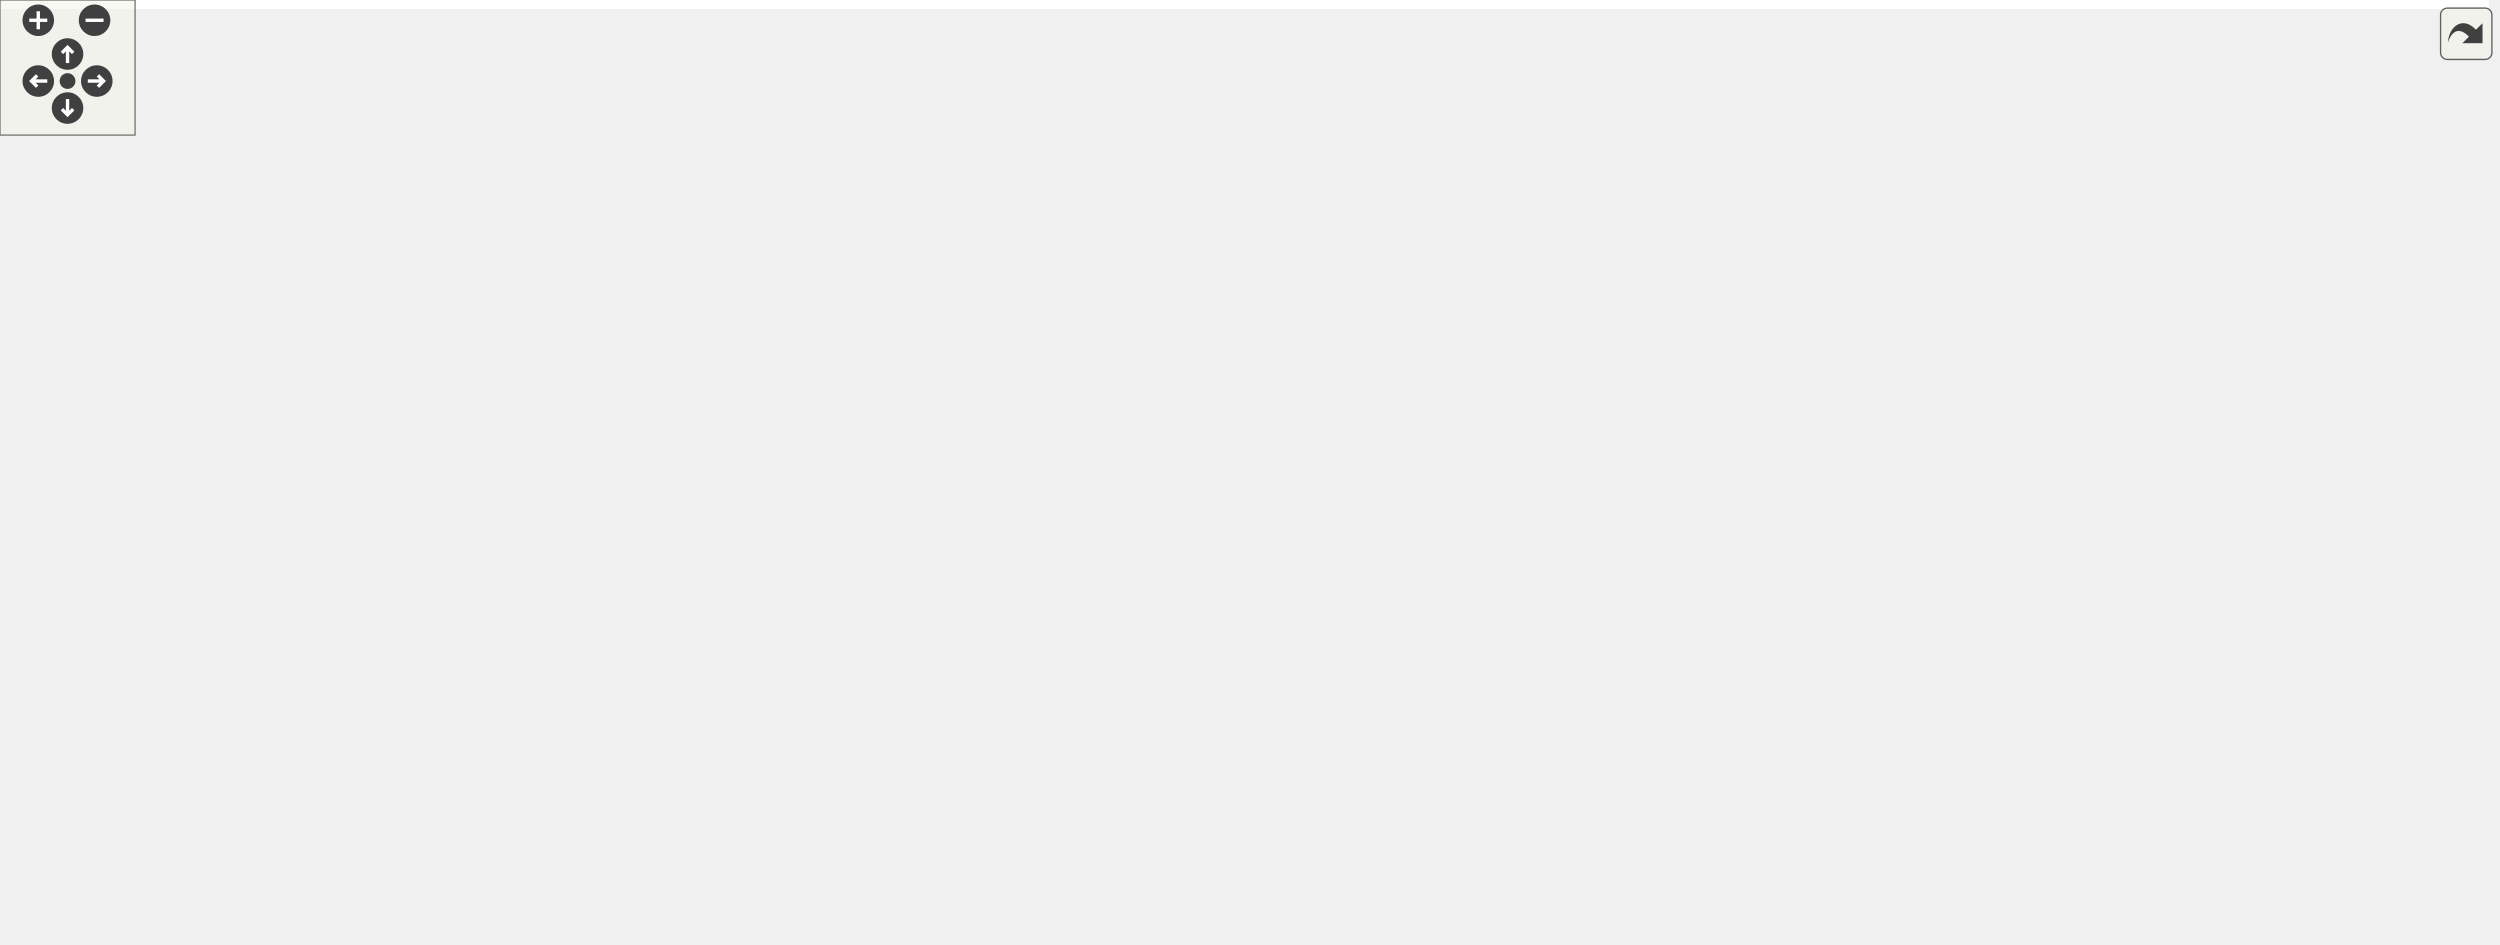
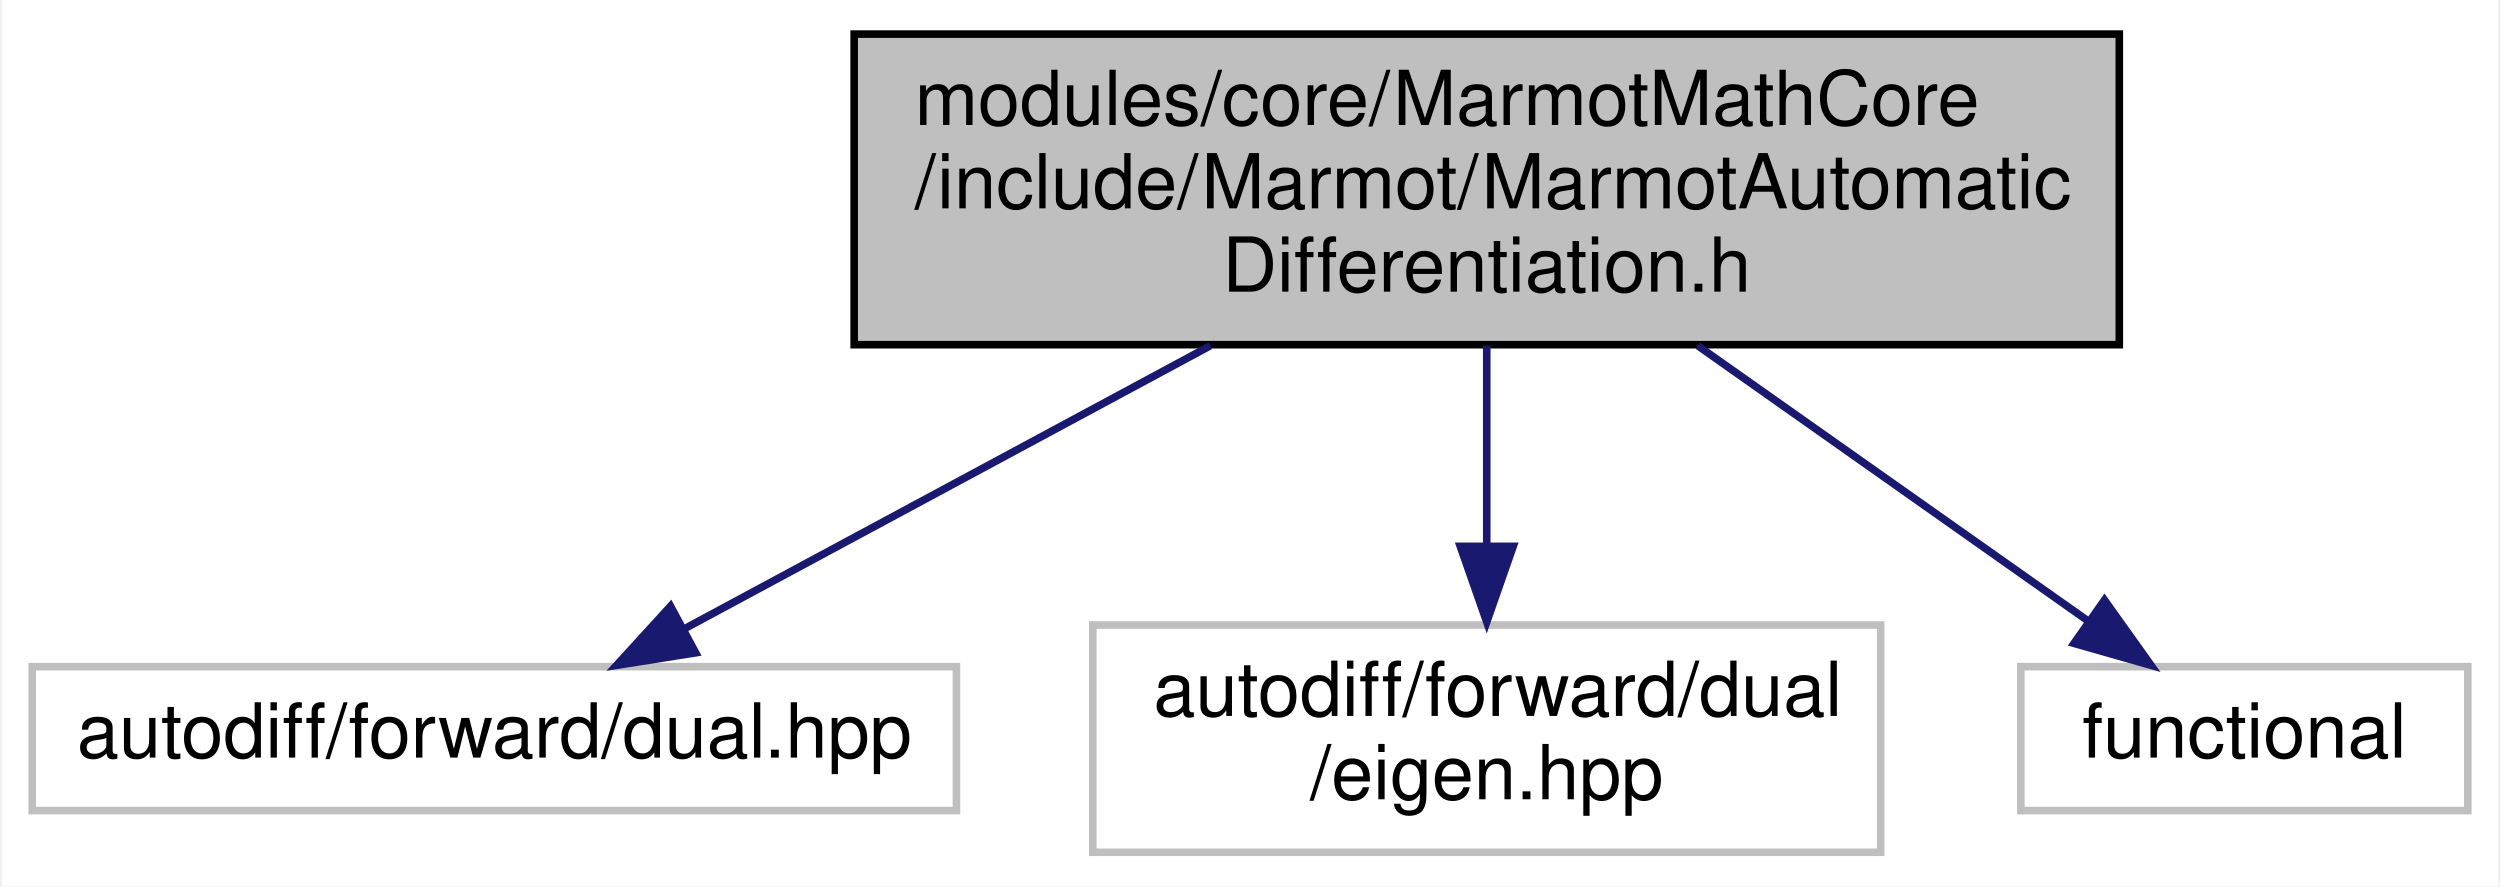
- <svg xmlns="http://www.w3.org/2000/svg" xmlns:xlink="http://www.w3.org/1999/xlink" id="main" version="1.1" xml:space="preserve">
-   <style type="text/css">
- .edge:hover path { stroke: red; }
- .edge:hover polygon { stroke: red; fill: red; }
- </style>
-   <defs>
-     <circle id="rim" cx="0" cy="0" r="7" />
-     <circle id="rim2" cx="0" cy="0" r="3.5" />
-     <g id="zoomPlus">
-       <use xlink:href="#rim" fill="#404040">
-         <set attributeName="fill" to="#808080" begin="zoomplus.mouseover" end="zoomplus.mouseout" />
-       </use>
-       <path d="M-4,0h8M0,-4v8" fill="none" stroke="white" stroke-width="1.5" pointer-events="none" />
-     </g>
-     <g id="zoomMin">
-       <use xlink:href="#rim" fill="#404040">
-         <set attributeName="fill" to="#808080" begin="zoomminus.mouseover" end="zoomminus.mouseout" />
-       </use>
-       <path d="M-4,0h8" fill="none" stroke="white" stroke-width="1.5" pointer-events="none" />
-     </g>
-     <g id="dirArrow">
-       <path fill="none" stroke="white" stroke-width="1.5" d="M0,-3.0v7 M-2.5,-0.5L0,-3.0L2.5,-0.5" />
-     </g>
-     <g id="resetDef">
-       <use xlink:href="#rim2" fill="#404040">
-         <set attributeName="fill" to="#808080" begin="reset.mouseover" end="reset.mouseout" />
-       </use>
-     </g>
-   </defs>
-   <svg id="graph" class="graph">
-     <g id="viewport">
-       <polygon fill="white" stroke="transparent" points="-4,4 -4,-359 1105.5,-359 1105.5,4 -4,4" />
-       <g id="node1" class="node">
-         <g id="a_node1">
-           <a xlink:title=" ">
-             <polygon fill="#bfbfbf" stroke="black" points="808.5,-313.5 808.5,-354.5 975.5,-354.5 975.5,-313.5 808.5,-313.5" />
-             <text text-anchor="start" x="816.5" y="-342.5" font-family="Helvetica,sans-Serif" font-size="10.00">modules/core/MarmotMathCore</text>
-             <text text-anchor="start" x="816.5" y="-331.5" font-family="Helvetica,sans-Serif" font-size="10.00">/include/Marmot/MarmotAutomatic</text>
-             <text text-anchor="middle" x="892" y="-320.5" font-family="Helvetica,sans-Serif" font-size="10.00">Differentiation.h</text>
-           </a>
-         </g>
-       </g>
-       <g id="node2" class="node">
-         <g id="a_node2">
-           <a xlink:href="MarmotTensor_8h.html" target="_top" xlink:title=" ">
-             <polygon fill="white" stroke="black" points="164.5,-252 164.5,-271 287.5,-271 287.5,-252 164.5,-252" />
-             <text text-anchor="middle" x="226" y="-259" font-family="Helvetica,sans-Serif" font-size="10.00">Marmot/MarmotTensor.h</text>
-           </a>
-         </g>
-       </g>
-       <g id="edge1" class="edge">
-         <path fill="none" stroke="midnightblue" d="M808.33,-324.14C676.31,-310.17 421.96,-283.24 297.77,-270.1" />
-         <polygon fill="midnightblue" stroke="midnightblue" points="297.92,-266.59 287.61,-269.02 297.18,-273.55 297.92,-266.59" />
-       </g>
-       <g id="node15" class="node">
-         <g id="a_node15">
-           <a xlink:title=" ">
-             <polygon fill="white" stroke="#bfbfbf" points="793,-73 793,-92 915,-92 915,-73 793,-73" />
-             <text text-anchor="middle" x="854" y="-80" font-family="Helvetica,sans-Serif" font-size="10.00">autodiff/forward/dual.hpp</text>
-           </a>
-         </g>
-       </g>
-       <g id="edge24" class="edge">
-         <path fill="none" stroke="midnightblue" d="M886.49,-313.43C883.63,-302.74 880.28,-289.22 878,-277 866.14,-213.32 858.6,-136.72 855.55,-102.1" />
-         <polygon fill="midnightblue" stroke="midnightblue" points="859.03,-101.71 854.69,-92.04 852.05,-102.31 859.03,-101.71" />
-       </g>
-       <g id="node18" class="node">
-         <g id="a_node18">
-           <a xlink:title=" ">
-             <polygon fill="white" stroke="#bfbfbf" points="933,-67.5 933,-97.5 1037,-97.5 1037,-67.5 933,-67.5" />
-             <text text-anchor="start" x="941" y="-85.5" font-family="Helvetica,sans-Serif" font-size="10.00">autodiff/forward/dual</text>
-             <text text-anchor="middle" x="985" y="-74.5" font-family="Helvetica,sans-Serif" font-size="10.00">/dual.hpp</text>
-           </a>
-         </g>
-       </g>
-       <g id="edge26" class="edge">
-         <path fill="none" stroke="midnightblue" d="M895.07,-313.33C898.14,-295.49 903.48,-268.59 911,-246 928.04,-194.77 956.14,-138.04 972.37,-107" />
-         <polygon fill="midnightblue" stroke="midnightblue" points="975.62,-108.34 977.19,-97.87 969.43,-105.08 975.62,-108.34" />
-       </g>
-       <g id="node21" class="node">
-         <g id="a_node21">
-           <a xlink:title=" ">
-             <polygon fill="white" stroke="#bfbfbf" points="920,-246.5 920,-276.5 1024,-276.5 1024,-246.5 920,-246.5" />
-             <text text-anchor="start" x="928" y="-264.5" font-family="Helvetica,sans-Serif" font-size="10.00">autodiff/forward/dual</text>
-             <text text-anchor="middle" x="972" y="-253.5" font-family="Helvetica,sans-Serif" font-size="10.00">/eigen.hpp</text>
-           </a>
-         </g>
-       </g>
-       <g id="edge25" class="edge">
-         <path fill="none" stroke="midnightblue" d="M914.28,-313.36C924.82,-304.08 937.41,-292.98 948.14,-283.52" />
-         <polygon fill="midnightblue" stroke="midnightblue" points="950.73,-285.91 955.92,-276.67 946.1,-280.66 950.73,-285.91" />
-       </g>
-       <g id="node22" class="node">
-         <g id="a_node22">
-           <a xlink:title=" ">
-             <polygon fill="white" stroke="#bfbfbf" points="1042.5,-252 1042.5,-271 1101.5,-271 1101.5,-252 1042.5,-252" />
-             <text text-anchor="middle" x="1072" y="-259" font-family="Helvetica,sans-Serif" font-size="10.00">functional</text>
-           </a>
-         </g>
-       </g>
-       <g id="edge27" class="edge">
-         <path fill="none" stroke="midnightblue" d="M942.14,-313.36C973.64,-301.02 1013.3,-285.49 1040.46,-274.85" />
-         <polygon fill="midnightblue" stroke="midnightblue" points="1041.82,-278.08 1049.86,-271.17 1039.27,-271.56 1041.82,-278.08" />
-       </g>
-       <g id="node3" class="node">
-         <g id="a_node3">
-           <a xlink:href="MarmotJournal_8h.html" target="_top" xlink:title=" ">
-             <polygon fill="white" stroke="black" points="29.5,-134.5 29.5,-153.5 154.5,-153.5 154.5,-134.5 29.5,-134.5" />
-             <text text-anchor="middle" x="92" y="-141.5" font-family="Helvetica,sans-Serif" font-size="10.00">Marmot/MarmotJournal.h</text>
-           </a>
-         </g>
-       </g>
-       <g id="edge2" class="edge">
-         <path fill="none" stroke="midnightblue" d="M215.93,-251.82C193.33,-232.34 138.32,-184.92 109.8,-160.34" />
-         <polygon fill="midnightblue" stroke="midnightblue" points="112.05,-157.66 102.19,-153.78 107.48,-162.96 112.05,-157.66" />
-       </g>
-       <g id="node4" class="node">
-         <g id="a_node4">
-           <a xlink:title=" ">
-             <polygon fill="white" stroke="#bfbfbf" points="130,-73 130,-92 184,-92 184,-73 130,-73" />
-             <text text-anchor="middle" x="157" y="-80" font-family="Helvetica,sans-Serif" font-size="10.00">iostream</text>
-           </a>
-         </g>
-       </g>
-       <g id="edge22" class="edge">
-         <path fill="none" stroke="midnightblue" d="M221.47,-251.68C216.43,-241.7 208.17,-224.89 202,-210 186.3,-172.11 170.92,-126.54 162.84,-101.75" />
-         <polygon fill="midnightblue" stroke="midnightblue" points="166.16,-100.64 159.76,-92.2 159.5,-102.8 166.16,-100.64" />
-       </g>
-       <g id="node7" class="node">
-         <g id="a_node7">
-           <a xlink:href="MarmotTypedefs_8h.html" target="_top" xlink:title=" ">
-             <polygon fill="white" stroke="black" points="202.5,-73 202.5,-92 335.5,-92 335.5,-73 202.5,-73" />
-             <text text-anchor="middle" x="269" y="-80" font-family="Helvetica,sans-Serif" font-size="10.00">Marmot/MarmotTypedefs.h</text>
-           </a>
-         </g>
-       </g>
-       <g id="edge6" class="edge">
-         <path fill="none" stroke="midnightblue" d="M270.95,-251.98C294.62,-244.97 321.65,-232.38 336,-210 360.68,-171.51 315.29,-123.01 287.79,-98.77" />
-         <polygon fill="midnightblue" stroke="midnightblue" points="289.81,-95.89 279.93,-92.06 285.26,-101.21 289.81,-95.89" />
-       </g>
-       <g id="node11" class="node">
-         <g id="a_node11">
-           <a xlink:href="MarmotVoigt_8h.html" target="_top" xlink:title=" ">
-             <polygon fill="white" stroke="black" points="211,-190.5 211,-209.5 327,-209.5 327,-190.5 211,-190.5" />
-             <text text-anchor="middle" x="269" y="-197.5" font-family="Helvetica,sans-Serif" font-size="10.00">Marmot/MarmotVoigt.h</text>
-           </a>
-         </g>
-       </g>
-       <g id="edge10" class="edge">
-         <path fill="none" stroke="midnightblue" d="M232.16,-251.98C238.61,-243.05 248.9,-228.81 256.97,-217.64" />
-         <polygon fill="midnightblue" stroke="midnightblue" points="259.83,-219.66 262.85,-209.51 254.16,-215.56 259.83,-219.66" />
-       </g>
-       <g id="node20" class="node">
-         <g id="a_node20">
-           <a xlink:title=" ">
-             <polygon fill="white" stroke="#bfbfbf" points="77.5,-190.5 77.5,-209.5 116.5,-209.5 116.5,-190.5 77.5,-190.5" />
-             <text text-anchor="middle" x="97" y="-197.5" font-family="Helvetica,sans-Serif" font-size="10.00">utility</text>
-           </a>
-         </g>
-       </g>
-       <g id="edge23" class="edge">
-         <path fill="none" stroke="midnightblue" d="M207.52,-251.98C185.87,-241.99 149.79,-225.35 124.77,-213.81" />
-         <polygon fill="midnightblue" stroke="midnightblue" points="125.99,-210.52 115.45,-209.51 123.06,-216.88 125.99,-210.52" />
-       </g>
-       <g id="edge3" class="edge">
-         <path fill="none" stroke="midnightblue" d="M101.31,-134.48C111.45,-125.2 127.86,-110.17 140.25,-98.83" />
-         <polygon fill="midnightblue" stroke="midnightblue" points="142.69,-101.34 147.7,-92.01 137.96,-96.18 142.69,-101.34" />
-       </g>
-       <g id="node5" class="node">
-         <g id="a_node5">
-           <a xlink:title=" ">
-             <polygon fill="white" stroke="#bfbfbf" points="0,-73 0,-92 52,-92 52,-73 0,-73" />
-             <text text-anchor="middle" x="26" y="-80" font-family="Helvetica,sans-Serif" font-size="10.00">sstream</text>
-           </a>
-         </g>
-       </g>
-       <g id="edge4" class="edge">
-         <path fill="none" stroke="midnightblue" d="M82.54,-134.48C72.25,-125.2 55.58,-110.17 43.01,-98.83" />
-         <polygon fill="midnightblue" stroke="midnightblue" points="45.21,-96.11 35.44,-92.01 40.52,-101.3 45.21,-96.11" />
-       </g>
-       <g id="node6" class="node">
-         <g id="a_node6">
-           <a xlink:title=" ">
-             <polygon fill="white" stroke="#bfbfbf" points="70.5,-73 70.5,-92 111.5,-92 111.5,-73 70.5,-73" />
-             <text text-anchor="middle" x="91" y="-80" font-family="Helvetica,sans-Serif" font-size="10.00">string</text>
-           </a>
-         </g>
-       </g>
-       <g id="edge5" class="edge">
-         <path fill="none" stroke="midnightblue" d="M91.86,-134.48C91.72,-126.08 91.5,-112.98 91.31,-102.16" />
-         <polygon fill="midnightblue" stroke="midnightblue" points="94.81,-101.95 91.14,-92.01 87.81,-102.07 94.81,-101.95" />
-       </g>
-       <g id="node8" class="node">
-         <g id="a_node8">
-           <a xlink:title=" ">
-             <polygon fill="white" stroke="#bfbfbf" points="237,-6 237,-25 301,-25 301,-6 237,-6" />
-             <text text-anchor="middle" x="269" y="-13" font-family="Helvetica,sans-Serif" font-size="10.00">Eigen/Core</text>
-           </a>
-         </g>
-       </g>
-       <g id="edge7" class="edge">
-         <path fill="none" stroke="midnightblue" d="M269,-72.73C269,-63.18 269,-47.62 269,-35.28" />
-         <polygon fill="midnightblue" stroke="midnightblue" points="272.5,-35.13 269,-25.13 265.5,-35.13 272.5,-35.13" />
-       </g>
-       <g id="node9" class="node">
-         <g id="a_node9">
-           <a xlink:title=" ">
-             <polygon fill="white" stroke="#bfbfbf" points="319.5,-6 319.5,-25 390.5,-25 390.5,-6 319.5,-6" />
-             <text text-anchor="middle" x="355" y="-13" font-family="Helvetica,sans-Serif" font-size="10.00">Eigen/Dense</text>
-           </a>
-         </g>
-       </g>
-       <g id="edge8" class="edge">
-         <path fill="none" stroke="midnightblue" d="M280.6,-72.73C294.65,-62.11 318.55,-44.05 335.47,-31.26" />
-         <polygon fill="midnightblue" stroke="midnightblue" points="337.72,-33.95 343.59,-25.13 333.5,-28.36 337.72,-33.95" />
-       </g>
-       <g id="node10" class="node">
-         <g id="a_node10">
-           <a xlink:title=" ">
-             <polygon fill="white" stroke="#bfbfbf" points="87.5,-0.5 87.5,-30.5 218.5,-30.5 218.5,-0.5 87.5,-0.5" />
-             <text text-anchor="start" x="95.5" y="-18.5" font-family="Helvetica,sans-Serif" font-size="10.00">unsupported/Eigen/CXX11</text>
-             <text text-anchor="middle" x="153" y="-7.5" font-family="Helvetica,sans-Serif" font-size="10.00">/Tensor</text>
-           </a>
-         </g>
-       </g>
-       <g id="edge9" class="edge">
-         <path fill="none" stroke="midnightblue" d="M253.36,-72.73C236.47,-63.27 209.06,-47.91 187.15,-35.64" />
-         <polygon fill="midnightblue" stroke="midnightblue" points="188.58,-32.42 178.14,-30.59 185.16,-38.53 188.58,-32.42" />
-       </g>
-       <g id="edge11" class="edge">
-         <path fill="none" stroke="midnightblue" d="M240.95,-190.44C210.92,-181.28 163.09,-166.69 129.76,-156.52" />
-         <polygon fill="midnightblue" stroke="midnightblue" points="130.5,-153.09 119.91,-153.52 128.46,-159.78 130.5,-153.09" />
-       </g>
-       <g id="edge21" class="edge">
-         <path fill="none" stroke="midnightblue" d="M269,-190.32C269,-171.76 269,-127.84 269,-102.47" />
-         <polygon fill="midnightblue" stroke="midnightblue" points="272.5,-102.28 269,-92.28 265.5,-102.28 272.5,-102.28" />
-       </g>
-       <g id="node12" class="node">
-         <g id="a_node12">
-           <a xlink:href="MarmotMath_8h.html" target="_top" xlink:title=" ">
-             <polygon fill="white" stroke="black" points="453.5,-134.5 453.5,-153.5 568.5,-153.5 568.5,-134.5 453.5,-134.5" />
-             <text text-anchor="middle" x="511" y="-141.5" font-family="Helvetica,sans-Serif" font-size="10.00">Marmot/MarmotMath.h</text>
-           </a>
-         </g>
-       </g>
-       <g id="edge12" class="edge">
-         <path fill="none" stroke="midnightblue" d="M307.35,-190.44C349.47,-181.04 417.21,-165.93 462.87,-155.74" />
-         <polygon fill="midnightblue" stroke="midnightblue" points="463.84,-159.11 472.83,-153.52 462.31,-152.28 463.84,-159.11" />
-       </g>
-       <g id="edge15" class="edge">
-         <path fill="none" stroke="midnightblue" d="M476.33,-134.48C433.47,-123.94 360.46,-105.99 313.5,-94.44" />
-         <polygon fill="midnightblue" stroke="midnightblue" points="314.15,-91 303.61,-92.01 312.48,-97.8 314.15,-91" />
-       </g>
-       <g id="node13" class="node">
-         <g id="a_node13">
-           <a xlink:href="MarmotConstants_8h.html" target="_top" xlink:title=" ">
-             <polygon fill="white" stroke="black" points="499.5,-73 499.5,-92 636.5,-92 636.5,-73 499.5,-73" />
-             <text text-anchor="middle" x="568" y="-80" font-family="Helvetica,sans-Serif" font-size="10.00">Marmot/MarmotConstants.h</text>
-           </a>
-         </g>
-       </g>
-       <g id="edge13" class="edge">
-         <path fill="none" stroke="midnightblue" d="M519.17,-134.48C527.89,-125.37 541.9,-110.74 552.69,-99.48" />
-         <polygon fill="midnightblue" stroke="midnightblue" points="555.46,-101.65 559.85,-92.01 550.4,-96.81 555.46,-101.65" />
-       </g>
-       <g id="edge16" class="edge">
-         <path fill="none" stroke="midnightblue" d="M566.8,-134.49C622.06,-125.89 709.03,-111.94 784,-98 790.56,-96.78 797.45,-95.43 804.24,-94.07" />
-         <polygon fill="midnightblue" stroke="midnightblue" points="804.98,-97.49 814.08,-92.06 803.58,-90.63 804.98,-97.49" />
-       </g>
-       <g id="node16" class="node">
-         <g id="a_node16">
-           <a xlink:title=" ">
-             <polygon fill="white" stroke="#bfbfbf" points="655,-73 655,-92 775,-92 775,-73 655,-73" />
-             <text text-anchor="middle" x="715" y="-80" font-family="Helvetica,sans-Serif" font-size="10.00">autodiff/forward/real.hpp</text>
-           </a>
-         </g>
-       </g>
-       <g id="edge17" class="edge">
-         <path fill="none" stroke="midnightblue" d="M540.23,-134.48C575.9,-124.07 636.36,-106.44 675.98,-94.88" />
-         <polygon fill="midnightblue" stroke="midnightblue" points="677.21,-98.17 685.83,-92.01 675.25,-91.45 677.21,-98.17" />
-       </g>
-       <g id="node17" class="node">
-         <g id="a_node17">
-           <a xlink:title=" ">
-             <polygon fill="white" stroke="#bfbfbf" points="354,-73 354,-92 410,-92 410,-73 354,-73" />
-             <text text-anchor="middle" x="382" y="-80" font-family="Helvetica,sans-Serif" font-size="10.00">algorithm</text>
-           </a>
-         </g>
-       </g>
-       <g id="edge18" class="edge">
-         <path fill="none" stroke="midnightblue" d="M492.52,-134.48C470.87,-124.49 434.79,-107.85 409.77,-96.31" />
-         <polygon fill="midnightblue" stroke="midnightblue" points="410.99,-93.02 400.45,-92.01 408.06,-99.38 410.99,-93.02" />
-       </g>
-       <g id="edge19" class="edge">
-         <path fill="none" stroke="midnightblue" d="M568.78,-138.99C646.97,-133.06 790.95,-120.36 922.96,-98.04" />
-         <polygon fill="midnightblue" stroke="midnightblue" points="923.58,-101.49 932.85,-96.35 922.4,-94.59 923.58,-101.49" />
-       </g>
-       <g id="node19" class="node">
-         <g id="a_node19">
-           <a xlink:title=" ">
-             <polygon fill="white" stroke="#bfbfbf" points="428.5,-73 428.5,-92 481.5,-92 481.5,-73 428.5,-73" />
-             <text text-anchor="middle" x="455" y="-80" font-family="Helvetica,sans-Serif" font-size="10.00">complex</text>
-           </a>
-         </g>
-       </g>
-       <g id="edge20" class="edge">
-         <path fill="none" stroke="midnightblue" d="M502.98,-134.48C494.41,-125.37 480.64,-110.74 470.04,-99.48" />
-         <polygon fill="midnightblue" stroke="midnightblue" points="472.41,-96.89 463.01,-92.01 467.31,-101.69 472.41,-96.89" />
-       </g>
-       <g id="node14" class="node">
-         <g id="a_node14">
-           <a xlink:title=" ">
-             <polygon fill="white" stroke="#bfbfbf" points="546,-6 546,-25 590,-25 590,-6 546,-6" />
-             <text text-anchor="middle" x="568" y="-13" font-family="Helvetica,sans-Serif" font-size="10.00">cmath</text>
-           </a>
-         </g>
-       </g>
-       <g id="edge14" class="edge">
-         <path fill="none" stroke="midnightblue" d="M568,-72.73C568,-63.18 568,-47.62 568,-35.28" />
-         <polygon fill="midnightblue" stroke="midnightblue" points="571.5,-35.13 568,-25.13 564.5,-35.13 571.5,-35.13" />
+ <svg xmlns="http://www.w3.org/2000/svg" xmlns:xlink="http://www.w3.org/1999/xlink" width="330pt" height="117pt" viewBox="0.00 0.00 329.50 117.00">
+   <g id="graph0" class="graph" transform="scale(1 1) rotate(0) translate(4 113)">
+     <polygon fill="white" stroke="transparent" points="-4,4 -4,-113 325.5,-113 325.5,4 -4,4" />
+     <g id="node1" class="node">
+       <g id="a_node1">
+         <a xlink:title=" ">
+           <polygon fill="#bfbfbf" stroke="black" points="108.5,-67.5 108.5,-108.5 275.5,-108.5 275.5,-67.5 108.5,-67.5" />
+           <text text-anchor="start" x="116.5" y="-96.5" font-family="Helvetica,sans-Serif" font-size="10.00">modules/core/MarmotMathCore</text>
+           <text text-anchor="start" x="116.5" y="-85.5" font-family="Helvetica,sans-Serif" font-size="10.00">/include/Marmot/MarmotAutomatic</text>
+           <text text-anchor="middle" x="192" y="-74.5" font-family="Helvetica,sans-Serif" font-size="10.00">Differentiation.h</text>
+         </a>
      </g>
    </g>
-   </svg>
-   <g id="navigator" transform="translate(0 0)" fill="#404254">
-     <rect fill="#f2f5e9" fill-opacity="0.5" stroke="#606060" stroke-width=".5" x="0" y="0" width="60" height="60" />
-     <use id="zoomplus" xlink:href="#zoomPlus" x="17" y="9" />
-     <use id="zoomminus" xlink:href="#zoomMin" x="42" y="9" />
-     <use id="reset" xlink:href="#resetDef" x="30" y="36" />
-     <g id="arrowUp" xlink:href="#dirArrow" transform="translate(30 24)">
-       <use xlink:href="#rim" fill="#404040">
-         <set attributeName="fill" to="#808080" begin="arrowUp.mouseover" end="arrowUp.mouseout" />
-       </use>
-       <path fill="none" stroke="white" stroke-width="1.5" d="M0,-3.0v7 M-2.5,-0.5L0,-3.0L2.5,-0.5" />
+     <g id="node2" class="node">
+       <g id="a_node2">
+         <a xlink:title=" ">
+           <polygon fill="white" stroke="#bfbfbf" points="0,-6 0,-25 122,-25 122,-6 0,-6" />
+           <text text-anchor="middle" x="61" y="-13" font-family="Helvetica,sans-Serif" font-size="10.00">autodiff/forward/dual.hpp</text>
+         </a>
+       </g>
    </g>
-     <g id="arrowRight" xlink:href="#dirArrow" transform="rotate(90) translate(36 -43)">
-       <use xlink:href="#rim" fill="#404040">
-         <set attributeName="fill" to="#808080" begin="arrowRight.mouseover" end="arrowRight.mouseout" />
-       </use>
-       <path fill="none" stroke="white" stroke-width="1.5" d="M0,-3.0v7 M-2.5,-0.5L0,-3.0L2.5,-0.5" />
+     <g id="edge1" class="edge">
+       <path fill="none" stroke="midnightblue" d="M155.51,-67.36C133.39,-55.46 105.74,-40.58 86.07,-29.99" />
+       <polygon fill="midnightblue" stroke="midnightblue" points="87.58,-26.83 77.12,-25.17 84.26,-32.99 87.58,-26.83" />
    </g>
-     <g id="arrowDown" xlink:href="#dirArrow" transform="rotate(180) translate(-30 -48)">
-       <use xlink:href="#rim" fill="#404040">
-         <set attributeName="fill" to="#808080" begin="arrowDown.mouseover" end="arrowDown.mouseout" />
-       </use>
-       <path fill="none" stroke="white" stroke-width="1.5" d="M0,-3.0v7 M-2.5,-0.5L0,-3.0L2.5,-0.5" />
+     <g id="node3" class="node">
+       <g id="a_node3">
+         <a xlink:title=" ">
+           <polygon fill="white" stroke="#bfbfbf" points="140,-0.5 140,-30.5 244,-30.5 244,-0.5 140,-0.5" />
+           <text text-anchor="start" x="148" y="-18.5" font-family="Helvetica,sans-Serif" font-size="10.00">autodiff/forward/dual</text>
+           <text text-anchor="middle" x="192" y="-7.5" font-family="Helvetica,sans-Serif" font-size="10.00">/eigen.hpp</text>
+         </a>
+       </g>
    </g>
-     <g id="arrowLeft" xlink:href="#dirArrow" transform="rotate(270) translate(-36 17)">
-       <use xlink:href="#rim" fill="#404040">
-         <set attributeName="fill" to="#808080" begin="arrowLeft.mouseover" end="arrowLeft.mouseout" />
-       </use>
-       <path fill="none" stroke="white" stroke-width="1.5" d="M0,-3.0v7 M-2.5,-0.5L0,-3.0L2.5,-0.5" />
+     <g id="edge2" class="edge">
+       <path fill="none" stroke="midnightblue" d="M192,-67.36C192,-59.23 192,-49.7 192,-41.11" />
+       <polygon fill="midnightblue" stroke="midnightblue" points="195.5,-40.89 192,-30.89 188.5,-40.89 195.5,-40.89" />
+     </g>
+     <g id="node4" class="node">
+       <g id="a_node4">
+         <a xlink:title=" ">
+           <polygon fill="white" stroke="#bfbfbf" points="262.5,-6 262.5,-25 321.5,-25 321.5,-6 262.5,-6" />
+           <text text-anchor="middle" x="292" y="-13" font-family="Helvetica,sans-Serif" font-size="10.00">functional</text>
+         </a>
+       </g>
+     </g>
+     <g id="edge3" class="edge">
+       <path fill="none" stroke="midnightblue" d="M219.86,-67.36C236.13,-55.89 256.32,-41.65 271.2,-31.16" />
+       <polygon fill="midnightblue" stroke="midnightblue" points="273.54,-33.8 279.7,-25.17 269.51,-28.07 273.54,-33.8" />
    </g>
  </g>
-   <svg viewBox="0 0 15 15" width="100%" height="30px" preserveAspectRatio="xMaxYMin meet">
-     <g id="arrow_out" transform="scale(0.3 0.3)">
-       <a xlink:href="MarmotAutomaticDifferentiation_8h__incl_org.svg" target="_base">
-         <rect id="button" ry="5" rx="5" y="6" x="6" height="38" width="38" fill="#f2f5e9" fill-opacity="0.5" stroke="#606060" stroke-width="1.0" />
-         <path id="arrow" d="M 11.5,31.437 C 11.94,20.098 22.043,11.323 32.159,21.979 L 37.069,17.246 C 37.069,17.246 37.088,32 37.088,32 L 22.16,31.978 C 22.16,31.978 26.998,27.14 26.998,27.14 C 18.529,18.264 13.292,25.23 11.5,31.437 z" style="fill:#404040;" />
-       </a>
-     </g>
-   </svg>
</svg>
